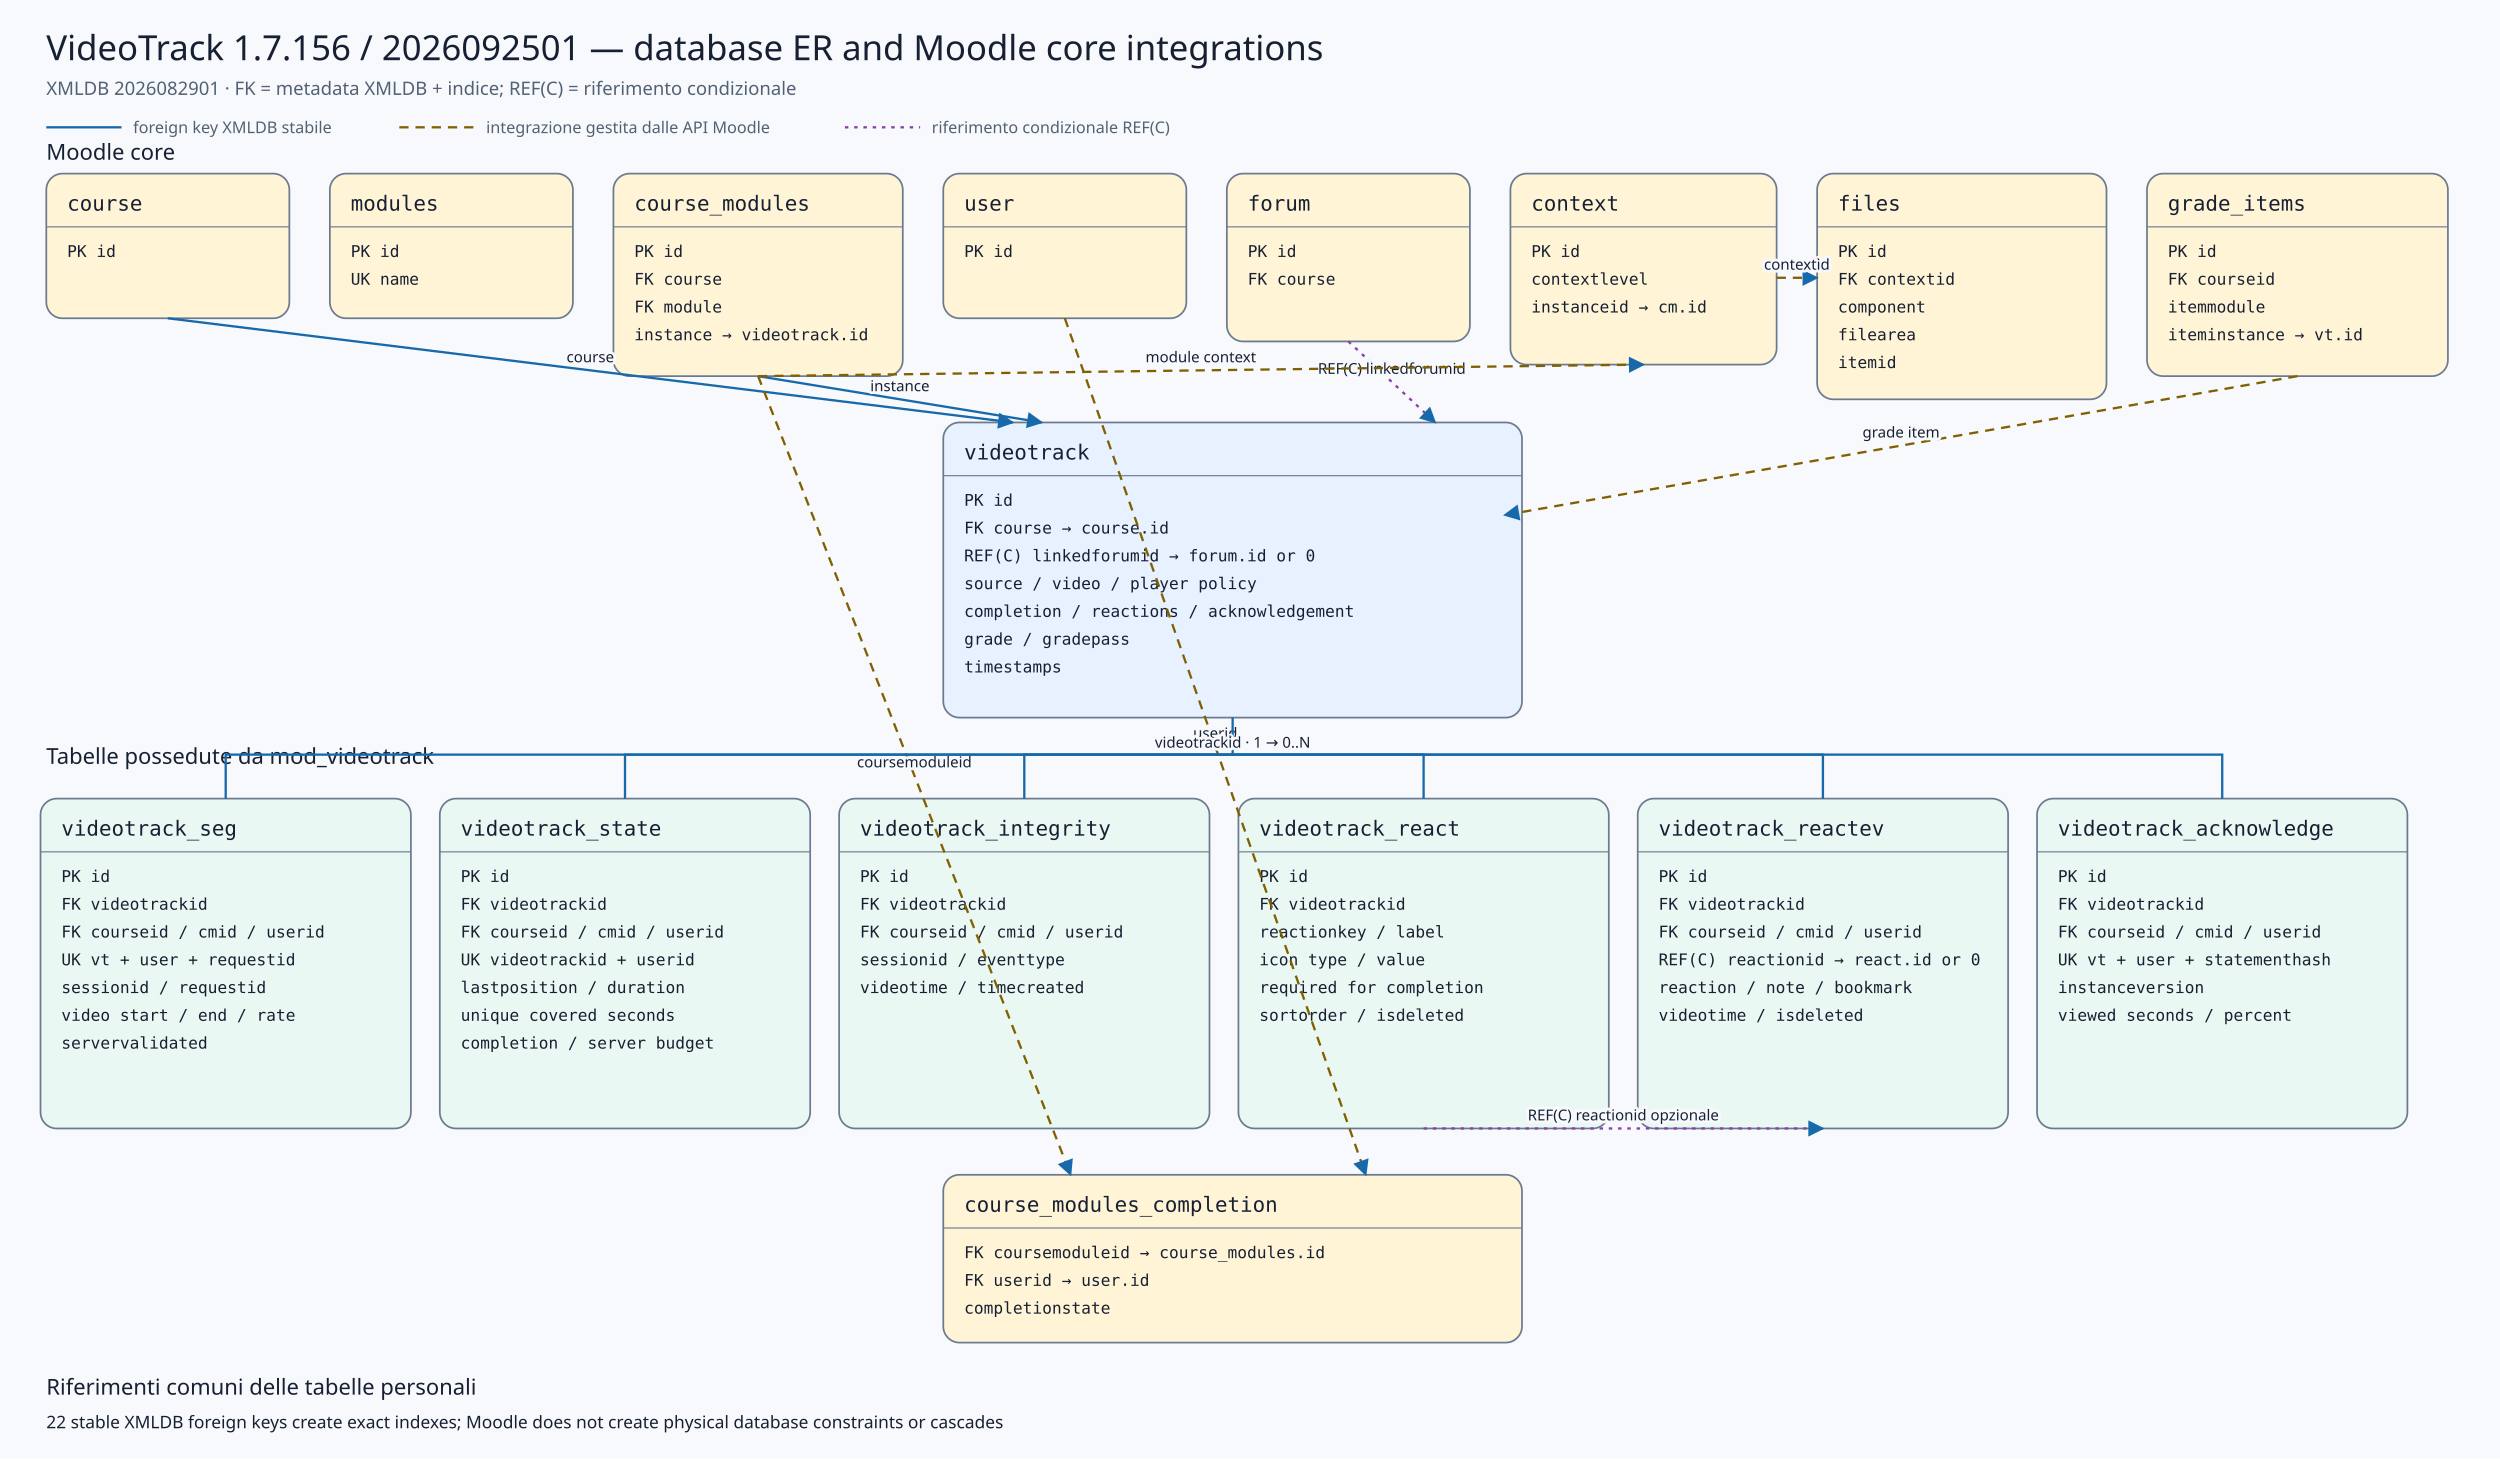
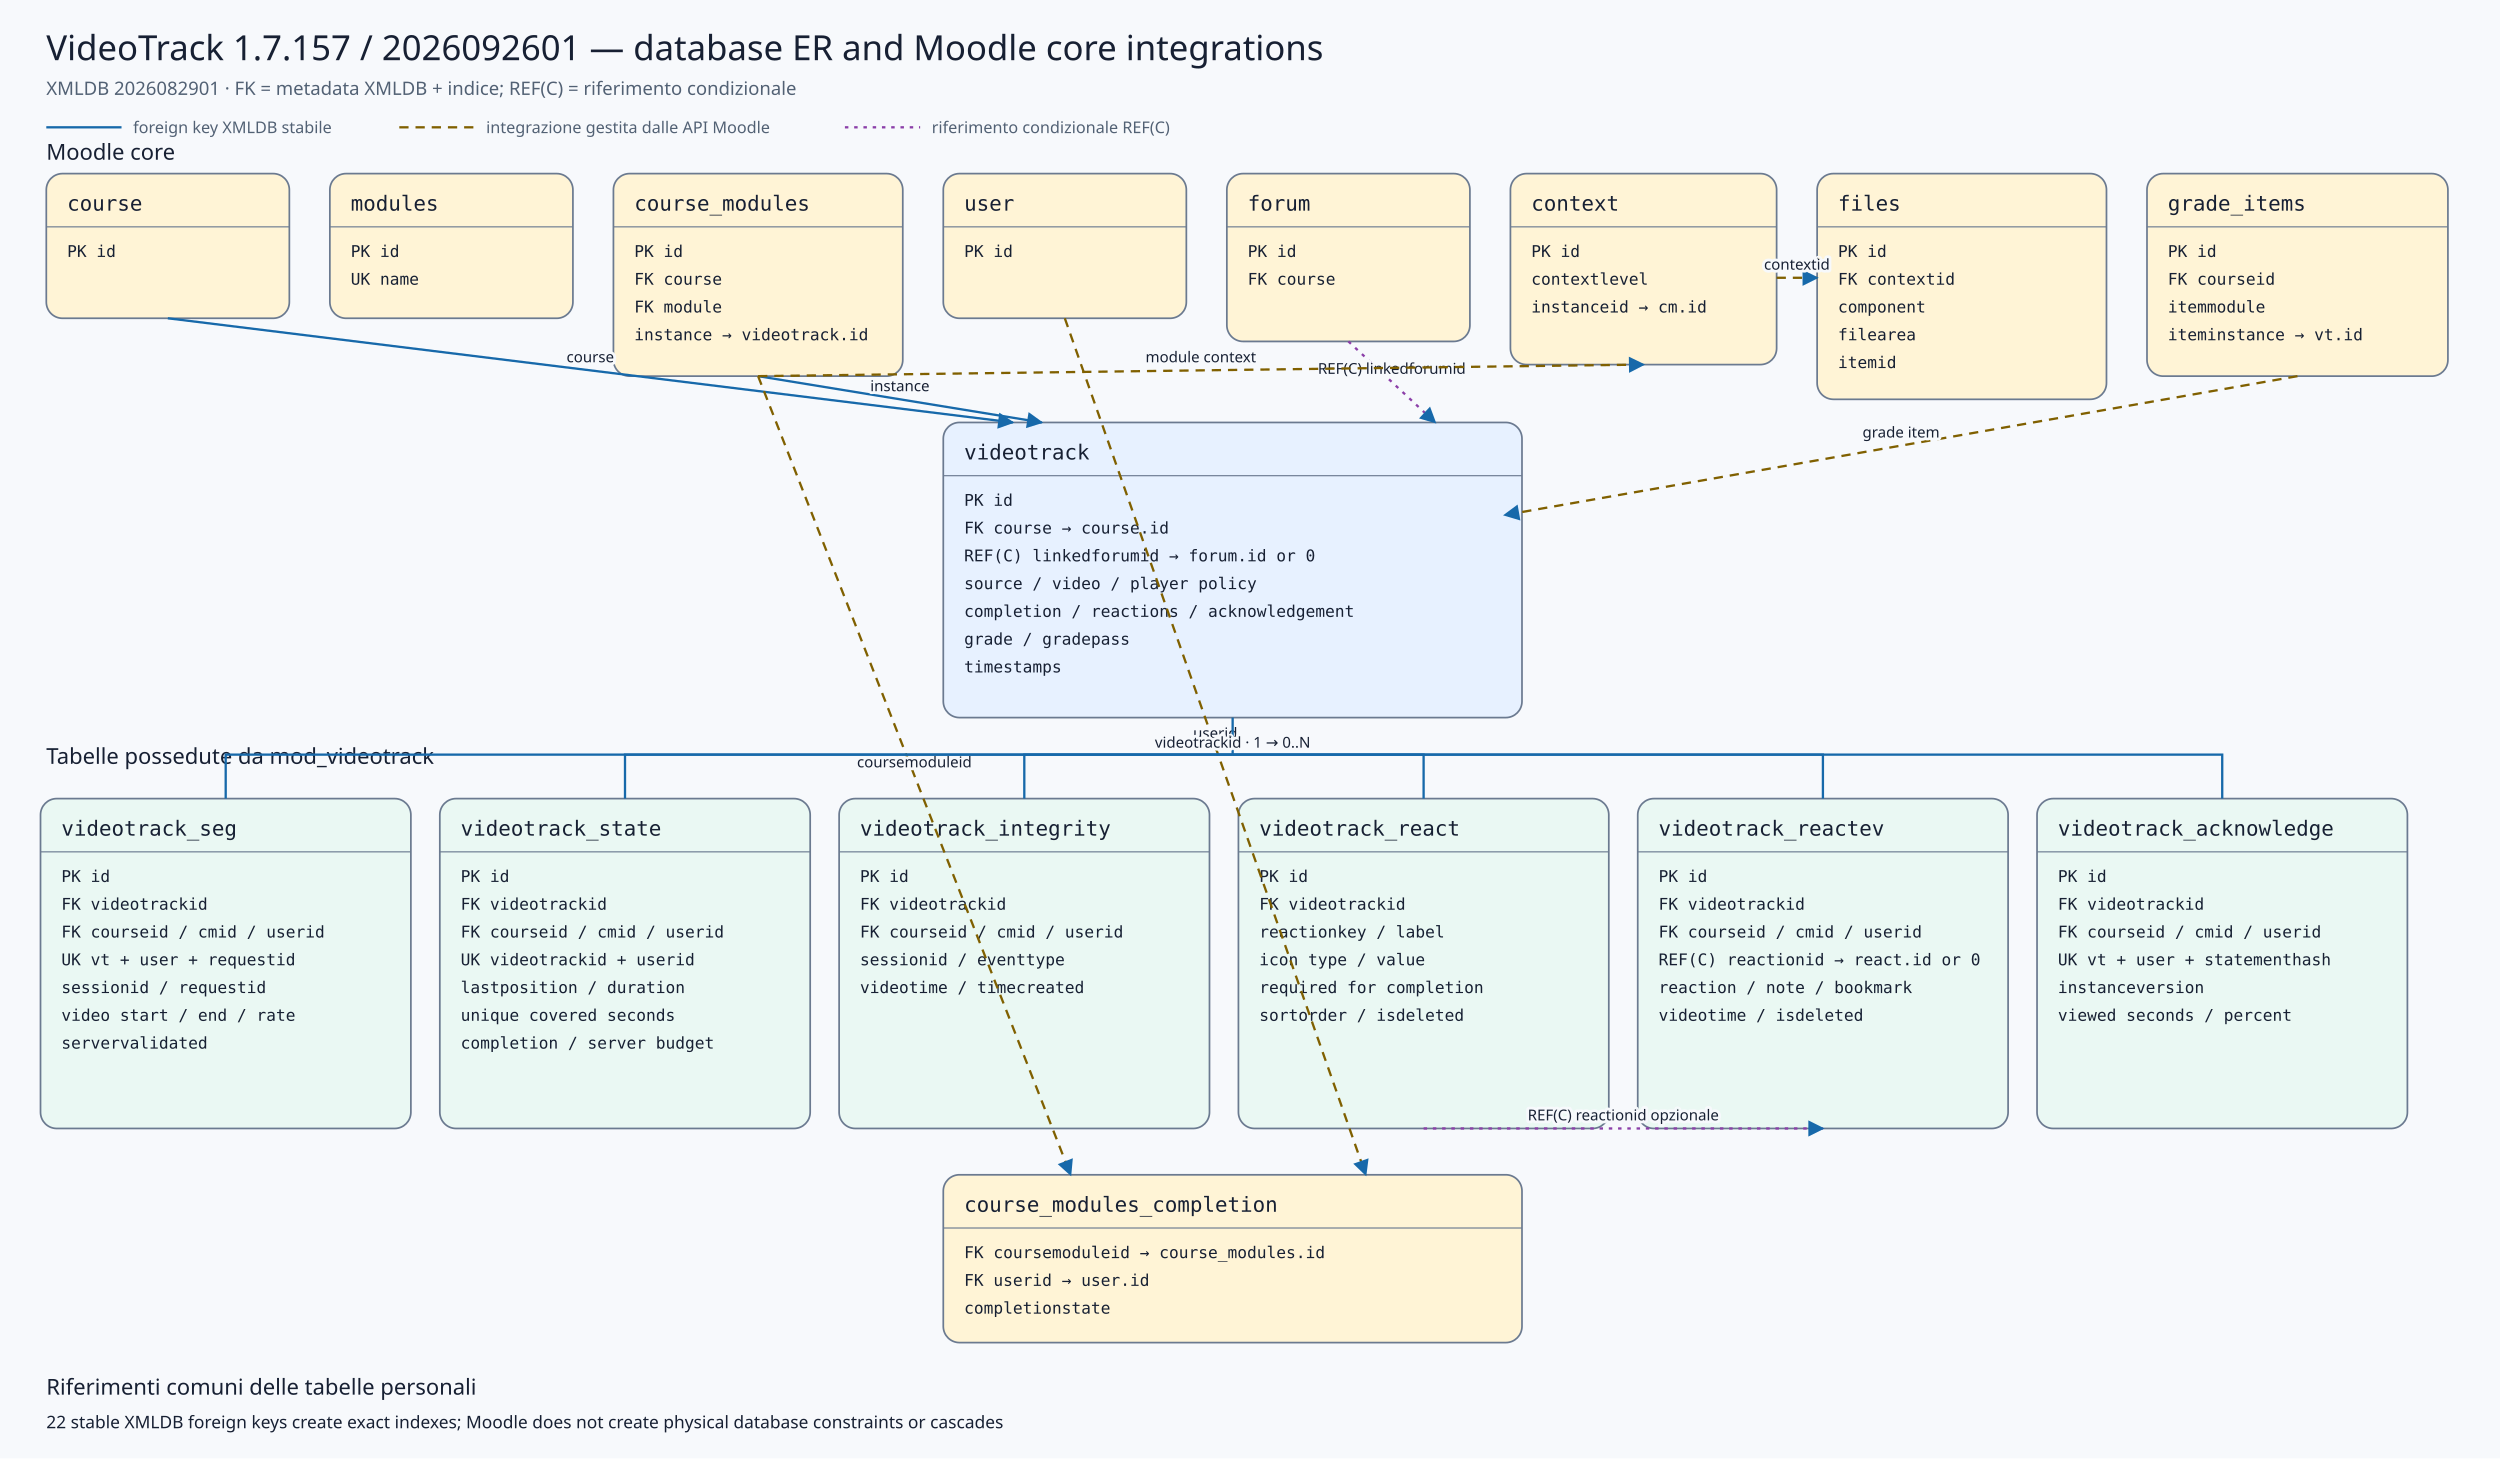
<svg xmlns="http://www.w3.org/2000/svg" viewBox="0 0 2160 1260" width="2160" height="1260" role="img" aria-labelledby="title desc">
  <defs>
    <marker id="arrow" viewBox="0 0 10 10" refX="9" refY="5" markerWidth="7" markerHeight="7" orient="auto-start-reverse">
      <path d="M 0 0 L 10 5 L 0 10 z" />
    </marker>
    <marker id="conditionalarrow" viewBox="0 0 10 10" refX="9" refY="5" markerWidth="7" markerHeight="7" orient="auto-start-reverse">
      <path d="M 0 0 L 10 5 L 0 10 z" fill="#8b3fa8" />
    </marker>
    <style>
    .background{fill:#f7f9fc} .title{font:500 30px system-ui,sans-serif;fill:#172033} .subtitle{font:400 16px system-ui,sans-serif;fill:#526174}
    .section{font:500 19px system-ui,sans-serif;fill:#172033} .entity rect{stroke:#6b7a90;stroke-width:1.5} .entity line{stroke:#6b7a90}
    .entity.core rect{fill:#fff4d6} .entity.plugin rect{fill:#e7f1ff} .entity.child rect{fill:#eaf8f3}
    .entity-title{font:500 18px ui-monospace,SFMono-Regular,Consolas,monospace;fill:#172033} .entity-row{font:400 14px ui-monospace,SFMono-Regular,Consolas,monospace;fill:#172033}
    .relation{fill:none;stroke:#1769aa;stroke-width:2} .conditional{fill:none;stroke:#8b3fa8;stroke-width:2;stroke-dasharray:3 5} .indirect{fill:none;stroke:#806000;stroke-width:2;stroke-dasharray:8 6} marker path{fill:#1769aa}
    .edge-label{font:500 13px system-ui,sans-serif;fill:#172033;text-anchor:middle;paint-order:stroke;stroke:#f7f9fc;stroke-width:5px;stroke-linejoin:round}
    .legend{font:400 14px system-ui,sans-serif;fill:#526174} .note{font:400 15px system-ui,sans-serif;fill:#172033}
  </style>
  </defs>
  <rect class="background" x="0" y="0" width="2160" height="1260" />
-   <text class="title" x="40" y="52">VideoTrack 1.7.156 / 2026092501 — database ER and Moodle core integrations</text>
+   <text class="title" x="40" y="52">VideoTrack 1.7.157 / 2026092601 — database ER and Moodle core integrations</text>
  <text class="subtitle" x="40" y="82">XMLDB 2026082901 · FK = metadata XMLDB + indice; REF(C) = riferimento condizionale</text>
  <line class="relation" x1="40" y1="110" x2="105" y2="110" />
  <text class="legend" x="115" y="115">foreign key XMLDB stabile</text>
  <line class="indirect" x1="345" y1="110" x2="410" y2="110" />
  <text class="legend" x="420" y="115">integrazione gestita dalle API Moodle</text>
  <line class="conditional" x1="730" y1="110" x2="795" y2="110" />
  <text class="legend" x="805" y="115">riferimento condizionale REF(C)</text>
  <text class="section" x="40" y="138">Moodle core</text>
  <text class="section" x="40" y="660">Tabelle possedute da mod_videotrack</text>
  <g class="entity core">
    <rect x="40" y="150" width="210" height="125" rx="14" />
    <text class="entity-title" x="58" y="182">course</text>
    <line x1="40" y1="196" x2="250" y2="196" />
    <text class="entity-row" x="58" y="222">PK id</text>
  </g>
  <g class="entity core">
    <rect x="285" y="150" width="210" height="125" rx="14" />
    <text class="entity-title" x="303" y="182">modules</text>
    <line x1="285" y1="196" x2="495" y2="196" />
    <text class="entity-row" x="303" y="222">PK id</text>
    <text class="entity-row" x="303" y="246">UK name</text>
  </g>
  <g class="entity core">
    <rect x="530" y="150" width="250" height="175" rx="14" />
    <text class="entity-title" x="548" y="182">course_modules</text>
    <line x1="530" y1="196" x2="780" y2="196" />
    <text class="entity-row" x="548" y="222">PK id</text>
    <text class="entity-row" x="548" y="246">FK course</text>
    <text class="entity-row" x="548" y="270">FK module</text>
    <text class="entity-row" x="548" y="294">instance → videotrack.id</text>
  </g>
  <g class="entity core">
    <rect x="815" y="150" width="210" height="125" rx="14" />
    <text class="entity-title" x="833" y="182">user</text>
    <line x1="815" y1="196" x2="1025" y2="196" />
    <text class="entity-row" x="833" y="222">PK id</text>
  </g>
  <g class="entity core">
    <rect x="1060" y="150" width="210" height="145" rx="14" />
    <text class="entity-title" x="1078" y="182">forum</text>
    <line x1="1060" y1="196" x2="1270" y2="196" />
    <text class="entity-row" x="1078" y="222">PK id</text>
    <text class="entity-row" x="1078" y="246">FK course</text>
  </g>
  <g class="entity core">
    <rect x="1305" y="150" width="230" height="165" rx="14" />
    <text class="entity-title" x="1323" y="182">context</text>
    <line x1="1305" y1="196" x2="1535" y2="196" />
    <text class="entity-row" x="1323" y="222">PK id</text>
    <text class="entity-row" x="1323" y="246">contextlevel</text>
    <text class="entity-row" x="1323" y="270">instanceid → cm.id</text>
  </g>
  <g class="entity core">
    <rect x="1570" y="150" width="250" height="195" rx="14" />
    <text class="entity-title" x="1588" y="182">files</text>
    <line x1="1570" y1="196" x2="1820" y2="196" />
    <text class="entity-row" x="1588" y="222">PK id</text>
    <text class="entity-row" x="1588" y="246">FK contextid</text>
    <text class="entity-row" x="1588" y="270">component</text>
    <text class="entity-row" x="1588" y="294">filearea</text>
    <text class="entity-row" x="1588" y="318">itemid</text>
  </g>
  <g class="entity core">
    <rect x="1855" y="150" width="260" height="175" rx="14" />
    <text class="entity-title" x="1873" y="182">grade_items</text>
    <line x1="1855" y1="196" x2="2115" y2="196" />
    <text class="entity-row" x="1873" y="222">PK id</text>
    <text class="entity-row" x="1873" y="246">FK courseid</text>
    <text class="entity-row" x="1873" y="270">itemmodule</text>
    <text class="entity-row" x="1873" y="294">iteminstance → vt.id</text>
  </g>
  <g class="entity plugin">
    <rect x="815" y="365" width="500" height="255" rx="14" />
    <text class="entity-title" x="833" y="397">videotrack</text>
    <line x1="815" y1="411" x2="1315" y2="411" />
    <text class="entity-row" x="833" y="437">PK id</text>
    <text class="entity-row" x="833" y="461">FK course → course.id</text>
    <text class="entity-row" x="833" y="485">REF(C) linkedforumid → forum.id or 0</text>
    <text class="entity-row" x="833" y="509">source / video / player policy</text>
    <text class="entity-row" x="833" y="533">completion / reactions / acknowledgement</text>
    <text class="entity-row" x="833" y="557">grade / gradepass</text>
    <text class="entity-row" x="833" y="581">timestamps</text>
  </g>
  <g class="entity core">
    <rect x="815" y="1015" width="500" height="145" rx="14" />
    <text class="entity-title" x="833" y="1047">course_modules_completion</text>
    <line x1="815" y1="1061" x2="1315" y2="1061" />
    <text class="entity-row" x="833" y="1087">FK coursemoduleid → course_modules.id</text>
    <text class="entity-row" x="833" y="1111">FK userid → user.id</text>
    <text class="entity-row" x="833" y="1135">completionstate</text>
  </g>
  <g class="entity child">
    <rect x="35" y="690" width="320" height="285" rx="14" />
    <text class="entity-title" x="53" y="722">videotrack_seg</text>
    <line x1="35" y1="736" x2="355" y2="736" />
    <text class="entity-row" x="53" y="762">PK id</text>
    <text class="entity-row" x="53" y="786">FK videotrackid</text>
    <text class="entity-row" x="53" y="810">FK courseid / cmid / userid</text>
    <text class="entity-row" x="53" y="834">UK vt + user + requestid</text>
    <text class="entity-row" x="53" y="858">sessionid / requestid</text>
    <text class="entity-row" x="53" y="882">video start / end / rate</text>
    <text class="entity-row" x="53" y="906">servervalidated</text>
  </g>
  <g class="entity child">
    <rect x="380" y="690" width="320" height="285" rx="14" />
    <text class="entity-title" x="398" y="722">videotrack_state</text>
    <line x1="380" y1="736" x2="700" y2="736" />
    <text class="entity-row" x="398" y="762">PK id</text>
    <text class="entity-row" x="398" y="786">FK videotrackid</text>
    <text class="entity-row" x="398" y="810">FK courseid / cmid / userid</text>
    <text class="entity-row" x="398" y="834">UK videotrackid + userid</text>
    <text class="entity-row" x="398" y="858">lastposition / duration</text>
    <text class="entity-row" x="398" y="882">unique covered seconds</text>
    <text class="entity-row" x="398" y="906">completion / server budget</text>
  </g>
  <g class="entity child">
    <rect x="725" y="690" width="320" height="285" rx="14" />
    <text class="entity-title" x="743" y="722">videotrack_integrity</text>
    <line x1="725" y1="736" x2="1045" y2="736" />
    <text class="entity-row" x="743" y="762">PK id</text>
    <text class="entity-row" x="743" y="786">FK videotrackid</text>
    <text class="entity-row" x="743" y="810">FK courseid / cmid / userid</text>
    <text class="entity-row" x="743" y="834">sessionid / eventtype</text>
    <text class="entity-row" x="743" y="858">videotime / timecreated</text>
  </g>
  <g class="entity child">
    <rect x="1070" y="690" width="320" height="285" rx="14" />
    <text class="entity-title" x="1088" y="722">videotrack_react</text>
    <line x1="1070" y1="736" x2="1390" y2="736" />
    <text class="entity-row" x="1088" y="762">PK id</text>
    <text class="entity-row" x="1088" y="786">FK videotrackid</text>
    <text class="entity-row" x="1088" y="810">reactionkey / label</text>
    <text class="entity-row" x="1088" y="834">icon type / value</text>
    <text class="entity-row" x="1088" y="858">required for completion</text>
    <text class="entity-row" x="1088" y="882">sortorder / isdeleted</text>
  </g>
  <g class="entity child">
    <rect x="1415" y="690" width="320" height="285" rx="14" />
    <text class="entity-title" x="1433" y="722">videotrack_reactev</text>
    <line x1="1415" y1="736" x2="1735" y2="736" />
    <text class="entity-row" x="1433" y="762">PK id</text>
    <text class="entity-row" x="1433" y="786">FK videotrackid</text>
    <text class="entity-row" x="1433" y="810">FK courseid / cmid / userid</text>
    <text class="entity-row" x="1433" y="834">REF(C) reactionid → react.id or 0</text>
    <text class="entity-row" x="1433" y="858">reaction / note / bookmark</text>
    <text class="entity-row" x="1433" y="882">videotime / isdeleted</text>
  </g>
  <g class="entity child">
    <rect x="1760" y="690" width="320" height="285" rx="14" />
    <text class="entity-title" x="1778" y="722">videotrack_acknowledge</text>
    <line x1="1760" y1="736" x2="2080" y2="736" />
    <text class="entity-row" x="1778" y="762">PK id</text>
    <text class="entity-row" x="1778" y="786">FK videotrackid</text>
    <text class="entity-row" x="1778" y="810">FK courseid / cmid / userid</text>
    <text class="entity-row" x="1778" y="834">UK vt + user + statementhash</text>
    <text class="entity-row" x="1778" y="858">instanceversion</text>
    <text class="entity-row" x="1778" y="882">viewed seconds / percent</text>
  </g>
  <path class="relation" d="M145,275 L875,365" marker-end="url(#arrow)" />
  <text class="edge-label" x="510.0" y="313.0">course</text>
  <path class="relation" d="M655,325 L900,365" marker-end="url(#arrow)" />
  <text class="edge-label" x="777.5" y="338.0">instance</text>
  <path class="conditional" d="M1165,295 L1240,365" marker-end="url(#conditionalarrow)" />
  <text class="edge-label" x="1202.5" y="323.0">REF(C) linkedforumid</text>
  <path class="indirect" d="M1985,325 L1300,445" marker-end="url(#arrow)" />
  <text class="edge-label" x="1642.5" y="378.0">grade item</text>
  <path class="indirect" d="M655,325 L925,1015" marker-end="url(#arrow)" />
  <text class="edge-label" x="790.0" y="663.0">coursemoduleid</text>
  <path class="indirect" d="M920,275 L1180,1015" marker-end="url(#arrow)" />
  <text class="edge-label" x="1050.0" y="638.0">userid</text>
  <path class="indirect" d="M655,325 L1420,315" marker-end="url(#arrow)" />
  <text class="edge-label" x="1037.5" y="313.0">module context</text>
  <path class="indirect" d="M1535,240 L1570,240" marker-end="url(#arrow)" />
  <text class="edge-label" x="1552.5" y="233.0">contextid</text>
  <path class="relation" d="M1065,620 L1065,652 L195,652 L195,690" />
  <path class="relation" d="M1065,652 L540,652 L540,690" />
  <path class="relation" d="M1065,652 L885,652 L885,690" />
  <path class="relation" d="M1065,652 L1230,652 L1230,690" />
  <path class="relation" d="M1065,652 L1575,652 L1575,690" />
  <path class="relation" d="M1065,652 L1920,652 L1920,690" />
  <text class="edge-label" x="1065" y="646">videotrackid · 1 → 0..N</text>
  <path class="conditional" d="M1230,975 L1575,975" marker-end="url(#conditionalarrow)" />
  <text class="edge-label" x="1402.5" y="968.0">REF(C) reactionid opzionale</text>
  <text class="section" x="40" y="1205">Riferimenti comuni delle tabelle personali</text>
  <text class="note" x="40" y="1234">22 stable XMLDB foreign keys create exact indexes; Moodle does not create physical database constraints or cascades</text>
</svg>
